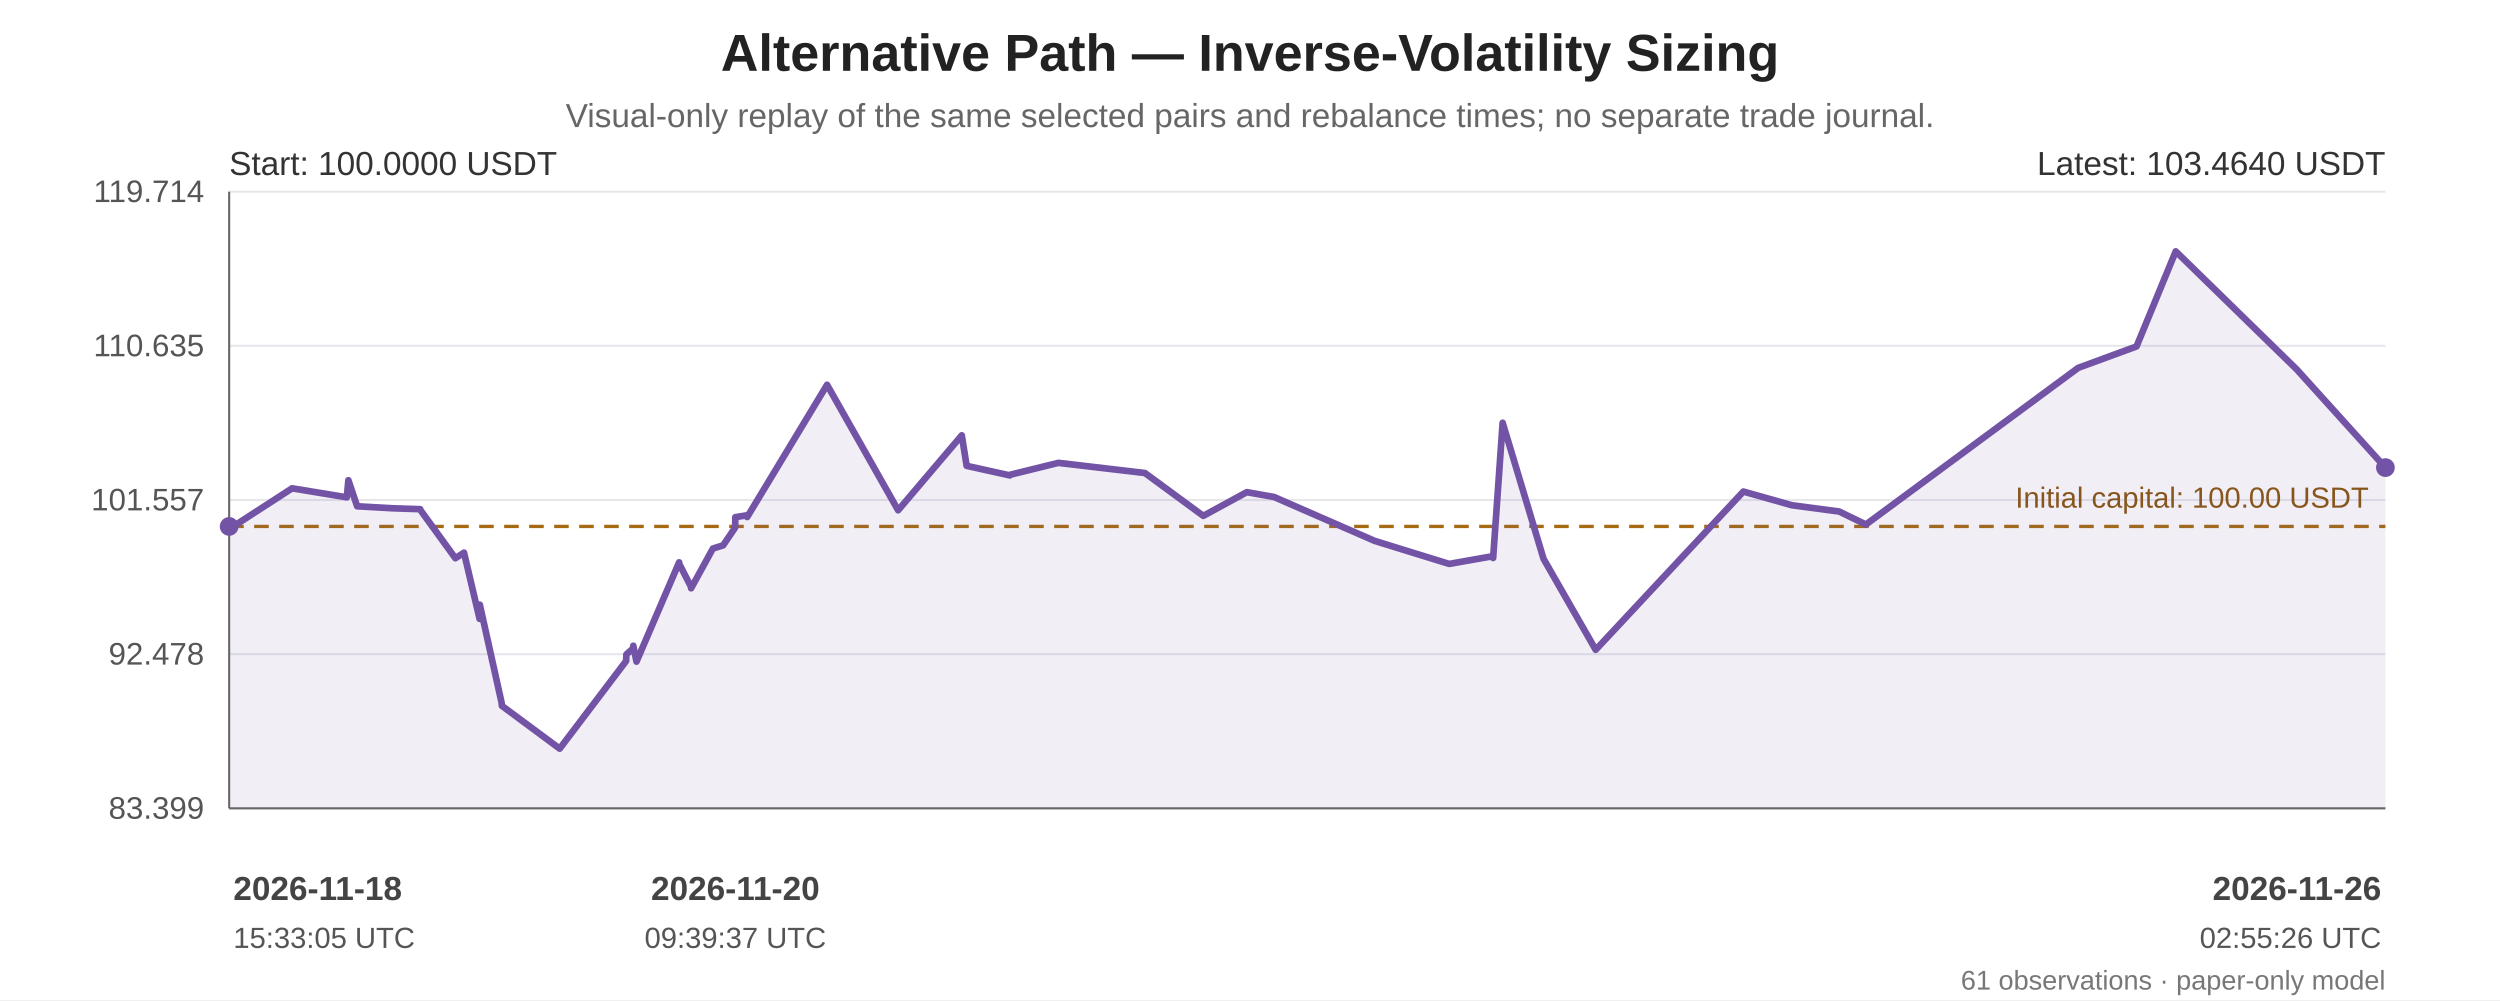
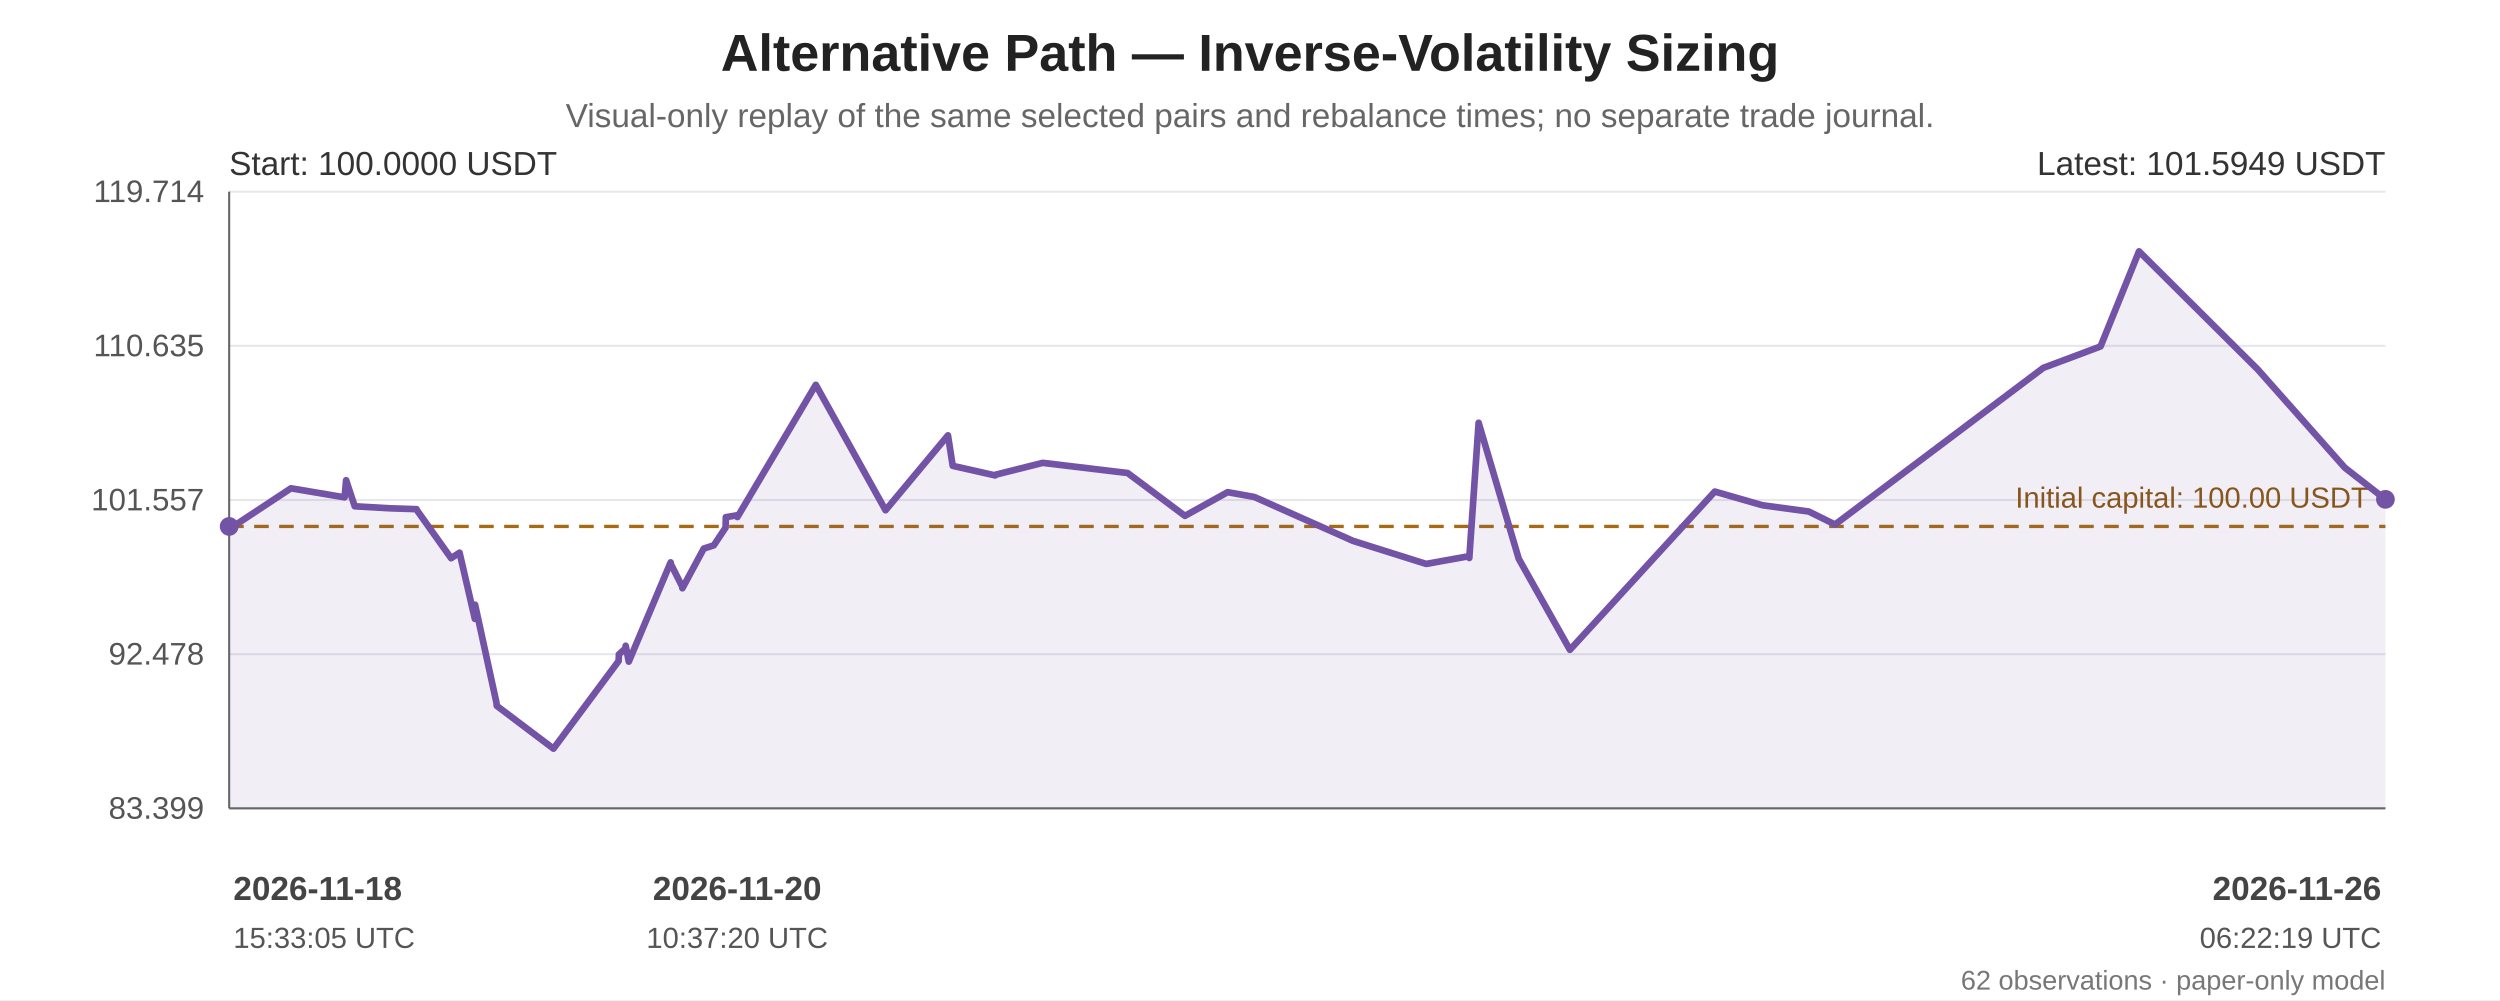
<svg xmlns="http://www.w3.org/2000/svg" width="1200" height="480" viewBox="0 0 1200 480" role="img" aria-labelledby="chart-title chart-desc">
  <rect width="100%" height="100%" fill="#ffffff" />
  <g font-family="Arial, sans-serif" fill="#222">
    <text x="600.0" y="34" font-size="25" font-weight="bold" text-anchor="middle">Alternative Path — Inverse-Volatility Sizing</text>
    <text x="600.0" y="61" font-size="16" fill="#666" text-anchor="middle">Visual-only replay of the same selected pairs and rebalance times; no separate trade journal.</text>
    <line x1="110" y1="92.00" x2="1145" y2="92.00" stroke="#e5e7eb" stroke-width="1" />
    <text x="98" y="97.00" text-anchor="end" font-size="15" fill="#555">119.714</text>
    <line x1="110" y1="166.00" x2="1145" y2="166.00" stroke="#e5e7eb" stroke-width="1" />
    <text x="98" y="171.00" text-anchor="end" font-size="15" fill="#555">110.635</text>
    <line x1="110" y1="240.00" x2="1145" y2="240.00" stroke="#e5e7eb" stroke-width="1" />
    <text x="98" y="245.00" text-anchor="end" font-size="15" fill="#555">101.557</text>
    <line x1="110" y1="314.00" x2="1145" y2="314.00" stroke="#e5e7eb" stroke-width="1" />
    <text x="98" y="319.00" text-anchor="end" font-size="15" fill="#555">92.478</text>
    <line x1="110" y1="388.00" x2="1145" y2="388.00" stroke="#e5e7eb" stroke-width="1" />
    <text x="98" y="393.00" text-anchor="end" font-size="15" fill="#555">83.399</text>
    <line x1="110" y1="92" x2="110" y2="388" stroke="#666" />
    <line x1="110" y1="388" x2="1145" y2="388" stroke="#666" />
    <line x1="110" y1="252.69" x2="1145" y2="252.69" stroke="#a66b12" stroke-width="1.6" stroke-dasharray="7 5" />
    <text x="1137" y="243.69" text-anchor="end" font-size="14" fill="#8a560e">Initial capital: 100.00 USDT</text>
-     <polygon points="110.00,252.69 110.00,253.33 110.11,253.89 140.22,234.39 166.47,238.72 167.22,230.51 171.43,243.01 188.65,243.98 201.69,244.40 201.80,244.82 218.58,267.94 222.60,265.35 222.72,265.28 230.20,297.05 230.31,290.25 240.79,337.40 240.91,338.80 268.65,359.35 300.54,317.27 300.66,314.12 303.86,311.27 303.99,309.96 305.51,317.58 325.98,269.93 326.07,270.71 331.62,281.53 331.73,282.37 342.19,263.30 347.09,261.77 352.85,253.28 352.97,248.25 358.52,247.33 358.65,248.18 396.99,184.71 431.11,244.92 461.65,208.96 463.99,223.60 484.75,228.20 484.85,227.89 508.01,222.17 549.57,227.05 577.59,247.62 598.47,236.24 611.55,238.55 659.81,259.62 695.60,270.68 716.57,266.97 716.70,267.83 721.27,202.93 740.90,268.23 765.93,311.90 836.81,235.95 860.06,242.50 860.22,242.53 882.80,245.53 895.64,251.76 997.54,176.57 1025.53,166.29 1044.35,120.65 1102.45,177.34 1145.00,224.45 1145.00,388 110.00,388" fill="#7253a6" opacity="0.10" />
-     <polyline points="110.00,252.69 110.00,253.33 110.11,253.89 140.22,234.39 166.47,238.72 167.22,230.51 171.43,243.01 188.65,243.98 201.69,244.40 201.80,244.82 218.58,267.94 222.60,265.35 222.72,265.28 230.20,297.05 230.31,290.25 240.79,337.40 240.91,338.80 268.65,359.35 300.54,317.27 300.66,314.12 303.86,311.27 303.99,309.96 305.51,317.58 325.98,269.93 326.07,270.71 331.62,281.53 331.73,282.37 342.19,263.30 347.09,261.77 352.85,253.28 352.97,248.25 358.52,247.33 358.65,248.18 396.99,184.71 431.11,244.92 461.65,208.96 463.99,223.60 484.75,228.20 484.85,227.89 508.01,222.17 549.57,227.05 577.59,247.62 598.47,236.24 611.55,238.55 659.81,259.62 695.60,270.68 716.57,266.97 716.70,267.83 721.27,202.93 740.90,268.23 765.93,311.90 836.81,235.95 860.06,242.50 860.22,242.53 882.80,245.53 895.64,251.76 997.54,176.57 1025.53,166.29 1044.35,120.65 1102.45,177.34 1145.00,224.45" fill="none" stroke="#7253a6" stroke-width="3.2" stroke-linejoin="round" stroke-linecap="round" />
+     <polygon points="110.00,252.69 110.00,253.33 110.11,253.89 139.65,234.39 165.40,238.72 166.14,230.51 170.27,243.01 187.17,243.98 199.96,244.40 200.07,244.82 216.53,267.94 220.48,265.35 220.59,265.28 227.93,297.05 228.04,290.25 238.32,337.40 238.44,338.80 265.66,359.35 296.95,317.27 297.07,314.12 300.20,311.27 300.33,309.96 301.82,317.58 321.91,269.93 322.00,270.71 327.44,281.53 327.55,282.37 337.81,263.30 342.62,261.77 348.27,253.28 348.39,248.25 353.84,247.33 353.96,248.18 391.58,184.71 425.06,244.92 455.02,208.96 457.31,223.60 477.68,228.20 477.78,227.89 500.50,222.17 541.28,227.05 568.77,247.62 589.26,236.24 602.09,238.55 649.44,259.62 684.56,270.68 705.13,266.97 705.26,267.83 709.74,202.93 729.00,268.23 753.56,311.90 823.10,235.95 845.91,242.50 846.07,242.53 868.23,245.53 880.83,251.76 980.80,176.57 1008.26,166.29 1026.73,120.65 1083.73,177.34 1125.48,224.45 1145.00,239.69 1145.00,388 110.00,388" fill="#7253a6" opacity="0.10" />
+     <polyline points="110.00,252.69 110.00,253.33 110.11,253.89 139.65,234.39 165.40,238.72 166.14,230.51 170.27,243.01 187.17,243.98 199.96,244.40 200.07,244.82 216.53,267.94 220.48,265.35 220.59,265.28 227.93,297.05 228.04,290.25 238.32,337.40 238.44,338.80 265.66,359.35 296.95,317.27 297.07,314.12 300.20,311.27 300.33,309.96 301.82,317.58 321.91,269.93 322.00,270.71 327.44,281.53 327.55,282.37 337.81,263.30 342.62,261.77 348.27,253.28 348.39,248.25 353.84,247.33 353.96,248.18 391.58,184.71 425.06,244.92 455.02,208.96 457.31,223.60 477.68,228.20 477.78,227.89 500.50,222.17 541.28,227.05 568.77,247.62 589.26,236.24 602.09,238.55 649.44,259.62 684.56,270.68 705.13,266.97 705.26,267.83 709.74,202.93 729.00,268.23 753.56,311.90 823.10,235.95 845.91,242.50 846.07,242.53 868.23,245.53 880.83,251.76 980.80,176.57 1008.26,166.29 1026.73,120.65 1083.73,177.34 1125.48,224.45 1145.00,239.69" fill="none" stroke="#7253a6" stroke-width="3.2" stroke-linejoin="round" stroke-linecap="round" />
    <circle cx="110.00" cy="252.69" r="4.5" fill="#7253a6" />
-     <circle cx="1145.00" cy="224.45" r="4.5" fill="#7253a6" />
+     <circle cx="1145.00" cy="239.69" r="4.5" fill="#7253a6" />
    <text x="110" y="84" font-size="16" fill="#333">Start: 100.0000 USDT</text>
-     <text x="1145" y="84" text-anchor="end" font-size="16" fill="#333">Latest: 103.4640 USDT</text>
+     <text x="1145" y="84" text-anchor="end" font-size="16" fill="#333">Latest: 101.5949 USDT</text>
    <text x="112.00" y="432" text-anchor="start" font-size="16" font-weight="bold" fill="#444">2026-11-18</text>
    <text x="112.00" y="455" text-anchor="start" font-size="14" fill="#555">15:33:05 UTC</text>
-     <text x="352.97" y="432" text-anchor="middle" font-size="16" font-weight="bold" fill="#444">2026-11-20</text>
-     <text x="352.97" y="455" text-anchor="middle" font-size="14" fill="#555">09:39:37 UTC</text>
+     <text x="353.84" y="432" text-anchor="middle" font-size="16" font-weight="bold" fill="#444">2026-11-20</text>
+     <text x="353.84" y="455" text-anchor="middle" font-size="14" fill="#555">10:37:20 UTC</text>
    <text x="1143.00" y="432" text-anchor="end" font-size="16" font-weight="bold" fill="#444">2026-11-26</text>
-     <text x="1143.00" y="455" text-anchor="end" font-size="14" fill="#555">02:55:26 UTC</text>
-     <text x="1145" y="475" text-anchor="end" font-size="13" fill="#777">61 observations · paper-only model</text>
+     <text x="1143.00" y="455" text-anchor="end" font-size="14" fill="#555">06:22:19 UTC</text>
+     <text x="1145" y="475" text-anchor="end" font-size="13" fill="#777">62 observations · paper-only model</text>
  </g>
</svg>
